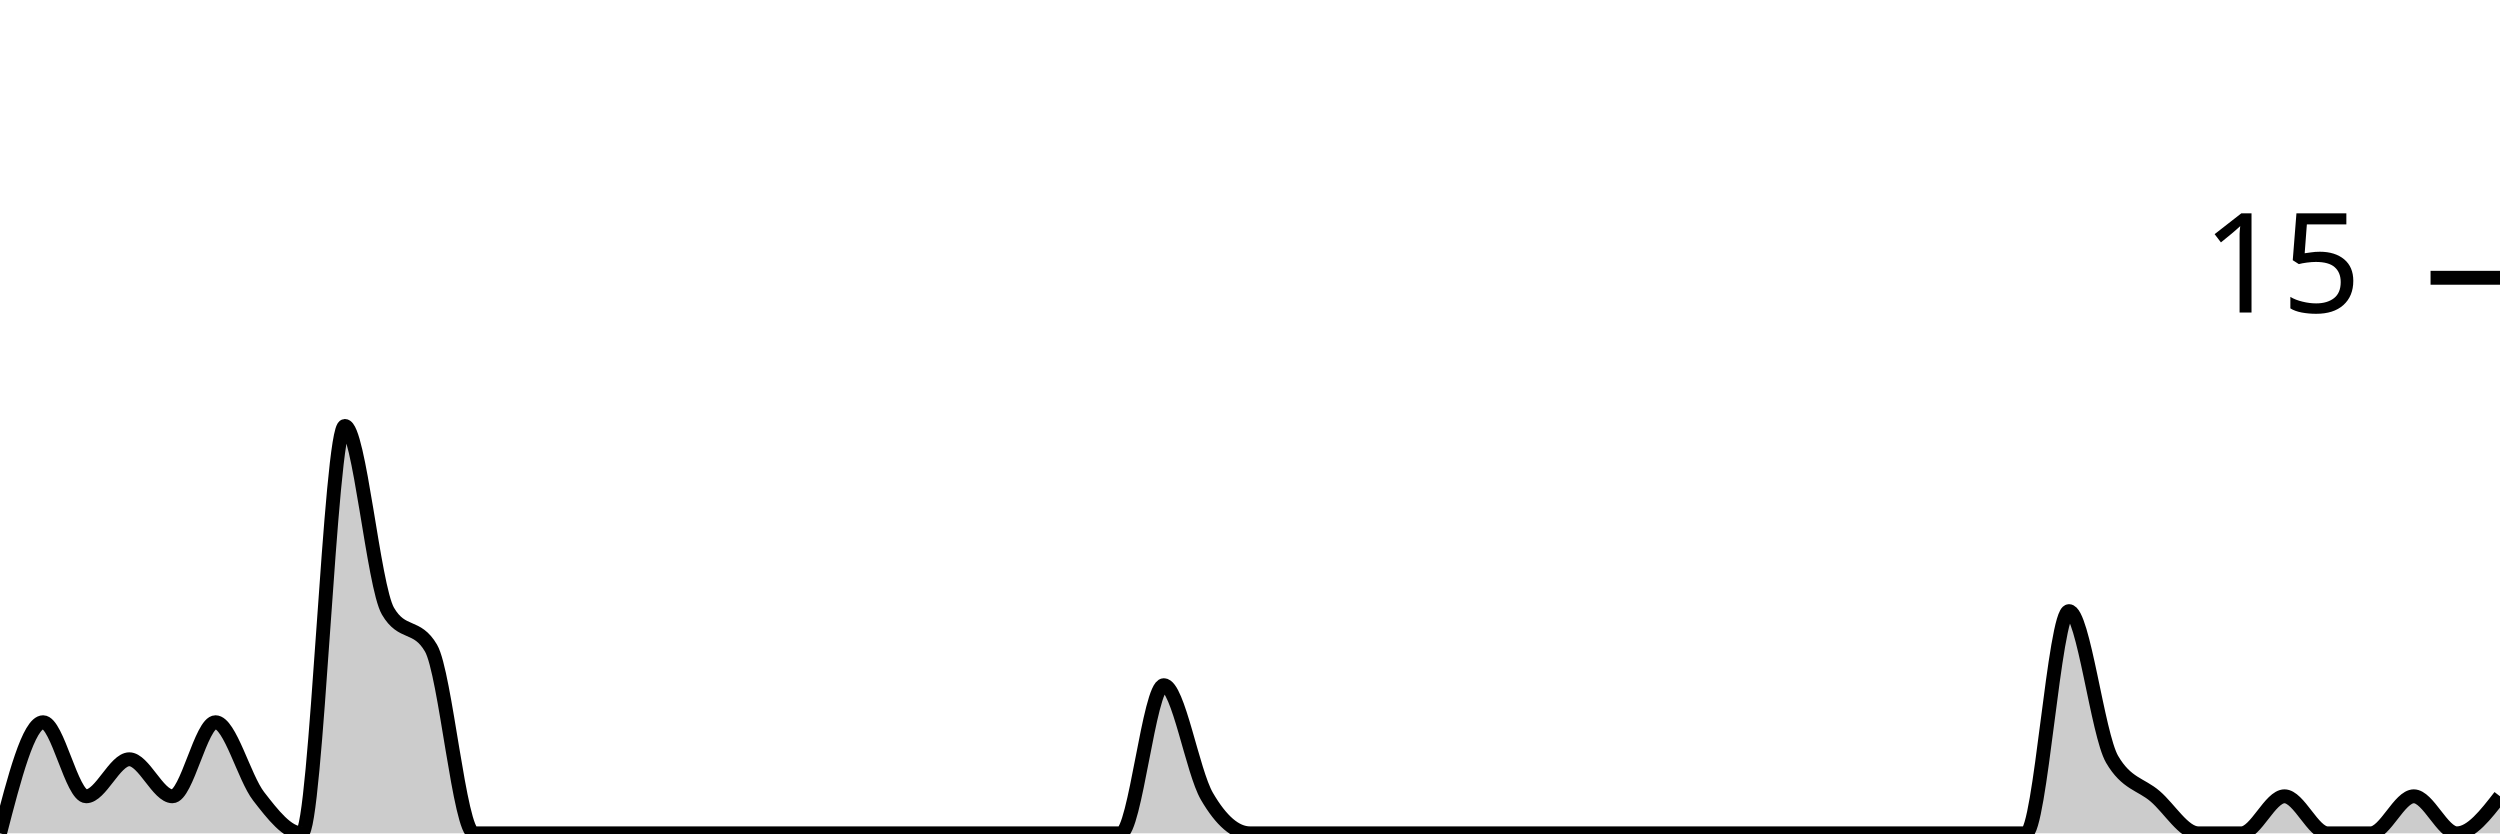
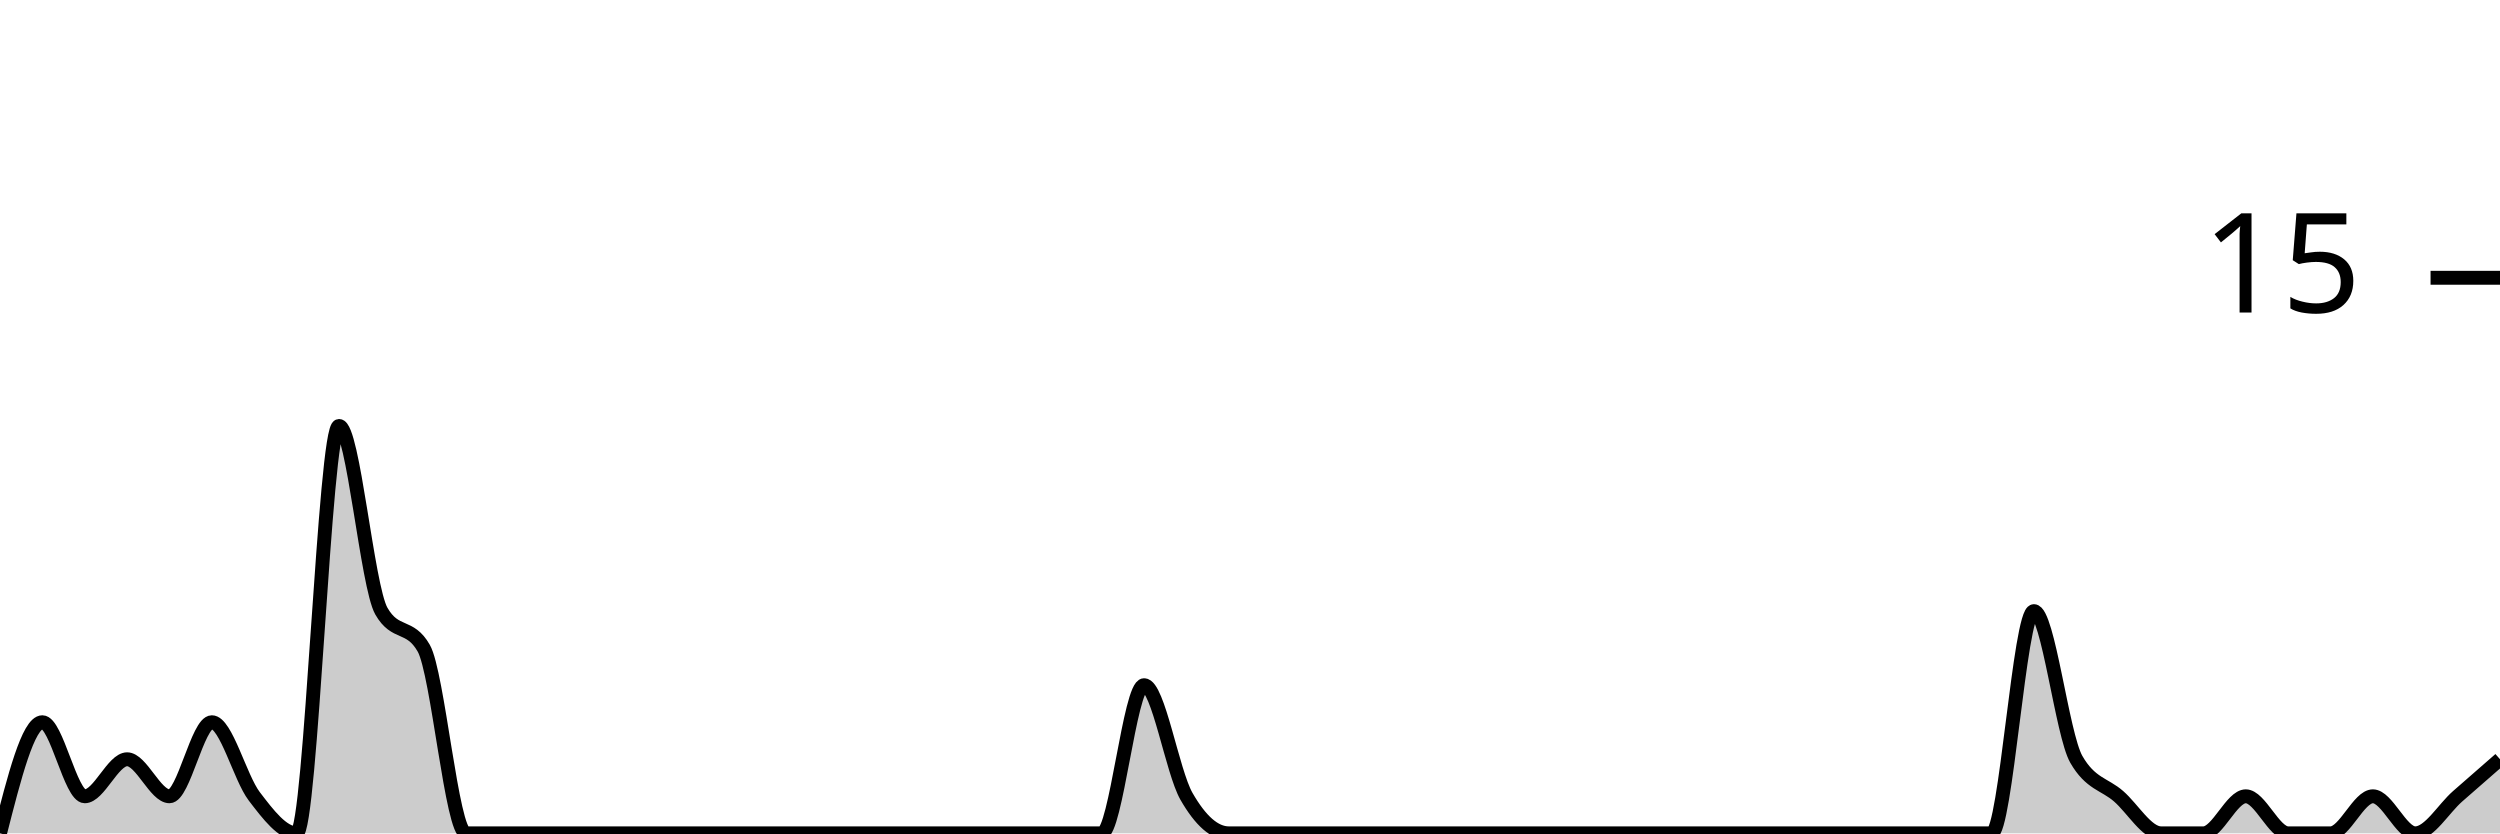
<svg xmlns="http://www.w3.org/2000/svg" viewBox="0 0 180 60">
  <g transform="translate(0,20)">
-     <path class="area" fill="rgba(0, 0, 0, 0.2)" d="M0,40C1.034,36,2.069,32,3.103,32C4.138,32,5.172,37.333,6.207,37.333C7.241,37.333,8.276,34.667,9.31,34.667C10.345,34.667,11.379,37.333,12.414,37.333C13.448,37.333,14.483,32,15.517,32C16.552,32,17.586,36,18.621,37.333C19.655,38.667,20.69,40,21.724,40C22.759,40,23.793,10.667,24.828,10.667C25.862,10.667,26.897,22.222,27.931,24C28.966,25.778,30,24.889,31.034,26.667C32.069,28.444,33.103,40,34.138,40C35.172,40,36.207,40,37.241,40C38.276,40,39.31,40,40.345,40C41.379,40,42.414,40,43.448,40C44.483,40,45.517,40,46.552,40C47.586,40,48.621,40,49.655,40C50.69,40,51.724,40,52.759,40C53.793,40,54.828,40,55.862,40C56.897,40,57.931,40,58.966,40C60,40,61.034,40,62.069,40C63.103,40,64.138,40,65.172,40C66.207,40,67.241,40,68.276,40C69.31,40,70.345,40,71.379,40C72.414,40,73.448,40,74.483,40C75.517,40,76.552,40,77.586,40C78.621,40,79.655,40,80.69,40C81.724,40,82.759,29.333,83.793,29.333C84.828,29.333,85.862,35.556,86.897,37.333C87.931,39.111,88.966,40,90,40C91.034,40,92.069,40,93.103,40C94.138,40,95.172,40,96.207,40C97.241,40,98.276,40,99.31,40C100.345,40,101.379,40,102.414,40C103.448,40,104.483,40,105.517,40C106.552,40,107.586,40,108.621,40C109.655,40,110.69,40,111.724,40C112.759,40,113.793,40,114.828,40C115.862,40,116.897,40,117.931,40C118.966,40,120,40,121.034,40C122.069,40,123.103,40,124.138,40C125.172,40,126.207,40,127.241,40C128.276,40,129.31,40,130.345,40C131.379,40,132.414,40,133.448,40C134.483,40,135.517,40,136.552,40C137.586,40,138.621,40,139.655,40C140.69,40,141.724,40,142.759,40C143.793,40,144.828,40,145.862,40C146.897,40,147.931,24,148.966,24C150,24,151.034,32.889,152.069,34.667C153.103,36.444,154.138,36.444,155.172,37.333C156.207,38.222,157.241,40,158.276,40C159.31,40,160.345,40,161.379,40C162.414,40,163.448,37.333,164.483,37.333C165.517,37.333,166.552,40,167.586,40C168.621,40,169.655,40,170.69,40C171.724,40,172.759,37.333,173.793,37.333C174.828,37.333,175.862,40,176.897,40C177.931,40,178.966,38.667,180,37.333L180,40C178.966,40,177.931,40,176.897,40C175.862,40,174.828,40,173.793,40C172.759,40,171.724,40,170.69,40C169.655,40,168.621,40,167.586,40C166.552,40,165.517,40,164.483,40C163.448,40,162.414,40,161.379,40C160.345,40,159.31,40,158.276,40C157.241,40,156.207,40,155.172,40C154.138,40,153.103,40,152.069,40C151.034,40,150,40,148.966,40C147.931,40,146.897,40,145.862,40C144.828,40,143.793,40,142.759,40C141.724,40,140.69,40,139.655,40C138.621,40,137.586,40,136.552,40C135.517,40,134.483,40,133.448,40C132.414,40,131.379,40,130.345,40C129.31,40,128.276,40,127.241,40C126.207,40,125.172,40,124.138,40C123.103,40,122.069,40,121.034,40C120,40,118.966,40,117.931,40C116.897,40,115.862,40,114.828,40C113.793,40,112.759,40,111.724,40C110.69,40,109.655,40,108.621,40C107.586,40,106.552,40,105.517,40C104.483,40,103.448,40,102.414,40C101.379,40,100.345,40,99.31,40C98.276,40,97.241,40,96.207,40C95.172,40,94.138,40,93.103,40C92.069,40,91.034,40,90,40C88.966,40,87.931,40,86.897,40C85.862,40,84.828,40,83.793,40C82.759,40,81.724,40,80.69,40C79.655,40,78.621,40,77.586,40C76.552,40,75.517,40,74.483,40C73.448,40,72.414,40,71.379,40C70.345,40,69.31,40,68.276,40C67.241,40,66.207,40,65.172,40C64.138,40,63.103,40,62.069,40C61.034,40,60,40,58.966,40C57.931,40,56.897,40,55.862,40C54.828,40,53.793,40,52.759,40C51.724,40,50.69,40,49.655,40C48.621,40,47.586,40,46.552,40C45.517,40,44.483,40,43.448,40C42.414,40,41.379,40,40.345,40C39.31,40,38.276,40,37.241,40C36.207,40,35.172,40,34.138,40C33.103,40,32.069,40,31.034,40C30,40,28.966,40,27.931,40C26.897,40,25.862,40,24.828,40C23.793,40,22.759,40,21.724,40C20.69,40,19.655,40,18.621,40C17.586,40,16.552,40,15.517,40C14.483,40,13.448,40,12.414,40C11.379,40,10.345,40,9.31,40C8.276,40,7.241,40,6.207,40C5.172,40,4.138,40,3.103,40C2.069,40,1.034,40,0,40Z" />
-     <path class="line" stroke="black" fill="none" d="M0,40C1.034,36,2.069,32,3.103,32C4.138,32,5.172,37.333,6.207,37.333C7.241,37.333,8.276,34.667,9.31,34.667C10.345,34.667,11.379,37.333,12.414,37.333C13.448,37.333,14.483,32,15.517,32C16.552,32,17.586,36,18.621,37.333C19.655,38.667,20.69,40,21.724,40C22.759,40,23.793,10.667,24.828,10.667C25.862,10.667,26.897,22.222,27.931,24C28.966,25.778,30,24.889,31.034,26.667C32.069,28.444,33.103,40,34.138,40C35.172,40,36.207,40,37.241,40C38.276,40,39.31,40,40.345,40C41.379,40,42.414,40,43.448,40C44.483,40,45.517,40,46.552,40C47.586,40,48.621,40,49.655,40C50.69,40,51.724,40,52.759,40C53.793,40,54.828,40,55.862,40C56.897,40,57.931,40,58.966,40C60,40,61.034,40,62.069,40C63.103,40,64.138,40,65.172,40C66.207,40,67.241,40,68.276,40C69.31,40,70.345,40,71.379,40C72.414,40,73.448,40,74.483,40C75.517,40,76.552,40,77.586,40C78.621,40,79.655,40,80.69,40C81.724,40,82.759,29.333,83.793,29.333C84.828,29.333,85.862,35.556,86.897,37.333C87.931,39.111,88.966,40,90,40C91.034,40,92.069,40,93.103,40C94.138,40,95.172,40,96.207,40C97.241,40,98.276,40,99.31,40C100.345,40,101.379,40,102.414,40C103.448,40,104.483,40,105.517,40C106.552,40,107.586,40,108.621,40C109.655,40,110.69,40,111.724,40C112.759,40,113.793,40,114.828,40C115.862,40,116.897,40,117.931,40C118.966,40,120,40,121.034,40C122.069,40,123.103,40,124.138,40C125.172,40,126.207,40,127.241,40C128.276,40,129.31,40,130.345,40C131.379,40,132.414,40,133.448,40C134.483,40,135.517,40,136.552,40C137.586,40,138.621,40,139.655,40C140.69,40,141.724,40,142.759,40C143.793,40,144.828,40,145.862,40C146.897,40,147.931,24,148.966,24C150,24,151.034,32.889,152.069,34.667C153.103,36.444,154.138,36.444,155.172,37.333C156.207,38.222,157.241,40,158.276,40C159.31,40,160.345,40,161.379,40C162.414,40,163.448,37.333,164.483,37.333C165.517,37.333,166.552,40,167.586,40C168.621,40,169.655,40,170.69,40C171.724,40,172.759,37.333,173.793,37.333C174.828,37.333,175.862,40,176.897,40C177.931,40,178.966,38.667,180,37.333" />
+     <path class="area" fill="rgba(0, 0, 0, 0.2)" d="M0,40C1.017,36,2.034,32,3.051,32C4.068,32,5.085,37.333,6.102,37.333C7.119,37.333,8.136,34.667,9.153,34.667C10.169,34.667,11.186,37.333,12.203,37.333C13.22,37.333,14.237,32,15.254,32C16.271,32,17.288,36,18.305,37.333C19.322,38.667,20.339,40,21.356,40C22.373,40,23.39,10.667,24.407,10.667C25.424,10.667,26.441,22.222,27.458,24C28.475,25.778,29.492,24.889,30.508,26.667C31.525,28.444,32.542,40,33.559,40C34.576,40,35.593,40,36.61,40C37.627,40,38.644,40,39.661,40C40.678,40,41.695,40,42.712,40C43.729,40,44.746,40,45.763,40C46.78,40,47.797,40,48.814,40C49.831,40,50.847,40,51.864,40C52.881,40,53.898,40,54.915,40C55.932,40,56.949,40,57.966,40C58.983,40,60,40,61.017,40C62.034,40,63.051,40,64.068,40C65.085,40,66.102,40,67.119,40C68.136,40,69.153,40,70.169,40C71.186,40,72.203,40,73.22,40C74.237,40,75.254,40,76.271,40C77.288,40,78.305,40,79.322,40C80.339,40,81.356,29.333,82.373,29.333C83.39,29.333,84.407,35.556,85.424,37.333C86.441,39.111,87.458,40,88.475,40C89.492,40,90.508,40,91.525,40C92.542,40,93.559,40,94.576,40C95.593,40,96.61,40,97.627,40C98.644,40,99.661,40,100.678,40C101.695,40,102.712,40,103.729,40C104.746,40,105.763,40,106.78,40C107.797,40,108.814,40,109.831,40C110.847,40,111.864,40,112.881,40C113.898,40,114.915,40,115.932,40C116.949,40,117.966,40,118.983,40C120,40,121.017,40,122.034,40C123.051,40,124.068,40,125.085,40C126.102,40,127.119,40,128.136,40C129.153,40,130.169,40,131.186,40C132.203,40,133.22,40,134.237,40C135.254,40,136.271,40,137.288,40C138.305,40,139.322,40,140.339,40C141.356,40,142.373,40,143.39,40C144.407,40,145.424,24,146.441,24C147.458,24,148.475,32.889,149.492,34.667C150.508,36.444,151.525,36.444,152.542,37.333C153.559,38.222,154.576,40,155.593,40C156.61,40,157.627,40,158.644,40C159.661,40,160.678,37.333,161.695,37.333C162.712,37.333,163.729,40,164.746,40C165.763,40,166.78,40,167.797,40C168.814,40,169.831,37.333,170.847,37.333C171.864,37.333,172.881,40,173.898,40C174.915,40,175.932,38.222,176.949,37.333C177.966,36.444,178.983,35.556,180,34.667L180,40C178.983,40,177.966,40,176.949,40C175.932,40,174.915,40,173.898,40C172.881,40,171.864,40,170.847,40C169.831,40,168.814,40,167.797,40C166.78,40,165.763,40,164.746,40C163.729,40,162.712,40,161.695,40C160.678,40,159.661,40,158.644,40C157.627,40,156.61,40,155.593,40C154.576,40,153.559,40,152.542,40C151.525,40,150.508,40,149.492,40C148.475,40,147.458,40,146.441,40C145.424,40,144.407,40,143.39,40C142.373,40,141.356,40,140.339,40C139.322,40,138.305,40,137.288,40C136.271,40,135.254,40,134.237,40C133.22,40,132.203,40,131.186,40C130.169,40,129.153,40,128.136,40C127.119,40,126.102,40,125.085,40C124.068,40,123.051,40,122.034,40C121.017,40,120,40,118.983,40C117.966,40,116.949,40,115.932,40C114.915,40,113.898,40,112.881,40C111.864,40,110.847,40,109.831,40C108.814,40,107.797,40,106.78,40C105.763,40,104.746,40,103.729,40C102.712,40,101.695,40,100.678,40C99.661,40,98.644,40,97.627,40C96.61,40,95.593,40,94.576,40C93.559,40,92.542,40,91.525,40C90.508,40,89.492,40,88.475,40C87.458,40,86.441,40,85.424,40C84.407,40,83.39,40,82.373,40C81.356,40,80.339,40,79.322,40C78.305,40,77.288,40,76.271,40C75.254,40,74.237,40,73.22,40C72.203,40,71.186,40,70.169,40C69.153,40,68.136,40,67.119,40C66.102,40,65.085,40,64.068,40C63.051,40,62.034,40,61.017,40C60,40,58.983,40,57.966,40C56.949,40,55.932,40,54.915,40C53.898,40,52.881,40,51.864,40C50.847,40,49.831,40,48.814,40C47.797,40,46.78,40,45.763,40C44.746,40,43.729,40,42.712,40C41.695,40,40.678,40,39.661,40C38.644,40,37.627,40,36.61,40C35.593,40,34.576,40,33.559,40C32.542,40,31.525,40,30.508,40C29.492,40,28.475,40,27.458,40C26.441,40,25.424,40,24.407,40C23.39,40,22.373,40,21.356,40C20.339,40,19.322,40,18.305,40C17.288,40,16.271,40,15.254,40C14.237,40,13.22,40,12.203,40C11.186,40,10.169,40,9.153,40C8.136,40,7.119,40,6.102,40C5.085,40,4.068,40,3.051,40C2.034,40,1.017,40,0,40Z" />
+     <path class="line" stroke="black" fill="none" d="M0,40C1.017,36,2.034,32,3.051,32C4.068,32,5.085,37.333,6.102,37.333C7.119,37.333,8.136,34.667,9.153,34.667C10.169,34.667,11.186,37.333,12.203,37.333C13.22,37.333,14.237,32,15.254,32C16.271,32,17.288,36,18.305,37.333C19.322,38.667,20.339,40,21.356,40C22.373,40,23.39,10.667,24.407,10.667C25.424,10.667,26.441,22.222,27.458,24C28.475,25.778,29.492,24.889,30.508,26.667C31.525,28.444,32.542,40,33.559,40C34.576,40,35.593,40,36.61,40C37.627,40,38.644,40,39.661,40C40.678,40,41.695,40,42.712,40C43.729,40,44.746,40,45.763,40C46.78,40,47.797,40,48.814,40C49.831,40,50.847,40,51.864,40C52.881,40,53.898,40,54.915,40C55.932,40,56.949,40,57.966,40C58.983,40,60,40,61.017,40C62.034,40,63.051,40,64.068,40C65.085,40,66.102,40,67.119,40C68.136,40,69.153,40,70.169,40C71.186,40,72.203,40,73.22,40C74.237,40,75.254,40,76.271,40C77.288,40,78.305,40,79.322,40C80.339,40,81.356,29.333,82.373,29.333C83.39,29.333,84.407,35.556,85.424,37.333C86.441,39.111,87.458,40,88.475,40C89.492,40,90.508,40,91.525,40C92.542,40,93.559,40,94.576,40C95.593,40,96.61,40,97.627,40C98.644,40,99.661,40,100.678,40C101.695,40,102.712,40,103.729,40C104.746,40,105.763,40,106.78,40C107.797,40,108.814,40,109.831,40C110.847,40,111.864,40,112.881,40C113.898,40,114.915,40,115.932,40C116.949,40,117.966,40,118.983,40C120,40,121.017,40,122.034,40C123.051,40,124.068,40,125.085,40C126.102,40,127.119,40,128.136,40C129.153,40,130.169,40,131.186,40C132.203,40,133.22,40,134.237,40C135.254,40,136.271,40,137.288,40C138.305,40,139.322,40,140.339,40C141.356,40,142.373,40,143.39,40C144.407,40,145.424,24,146.441,24C147.458,24,148.475,32.889,149.492,34.667C150.508,36.444,151.525,36.444,152.542,37.333C153.559,38.222,154.576,40,155.593,40C156.61,40,157.627,40,158.644,40C159.661,40,160.678,37.333,161.695,37.333C162.712,37.333,163.729,40,164.746,40C165.763,40,166.78,40,167.797,40C168.814,40,169.831,37.333,170.847,37.333C171.864,37.333,172.881,40,173.898,40C174.915,40,175.932,38.222,176.949,37.333C177.966,36.444,178.983,35.556,180,34.667" />
    <path class="axis-ceiling" stroke-width="1" stroke="black" fill="none" d="M175,0L180,0" />
    <text class="axis-ceiling-label" font-family="sans-serif" text-anchor="end" font-size="10px" x="170" y="2.5">15</text>
  </g>
</svg>
